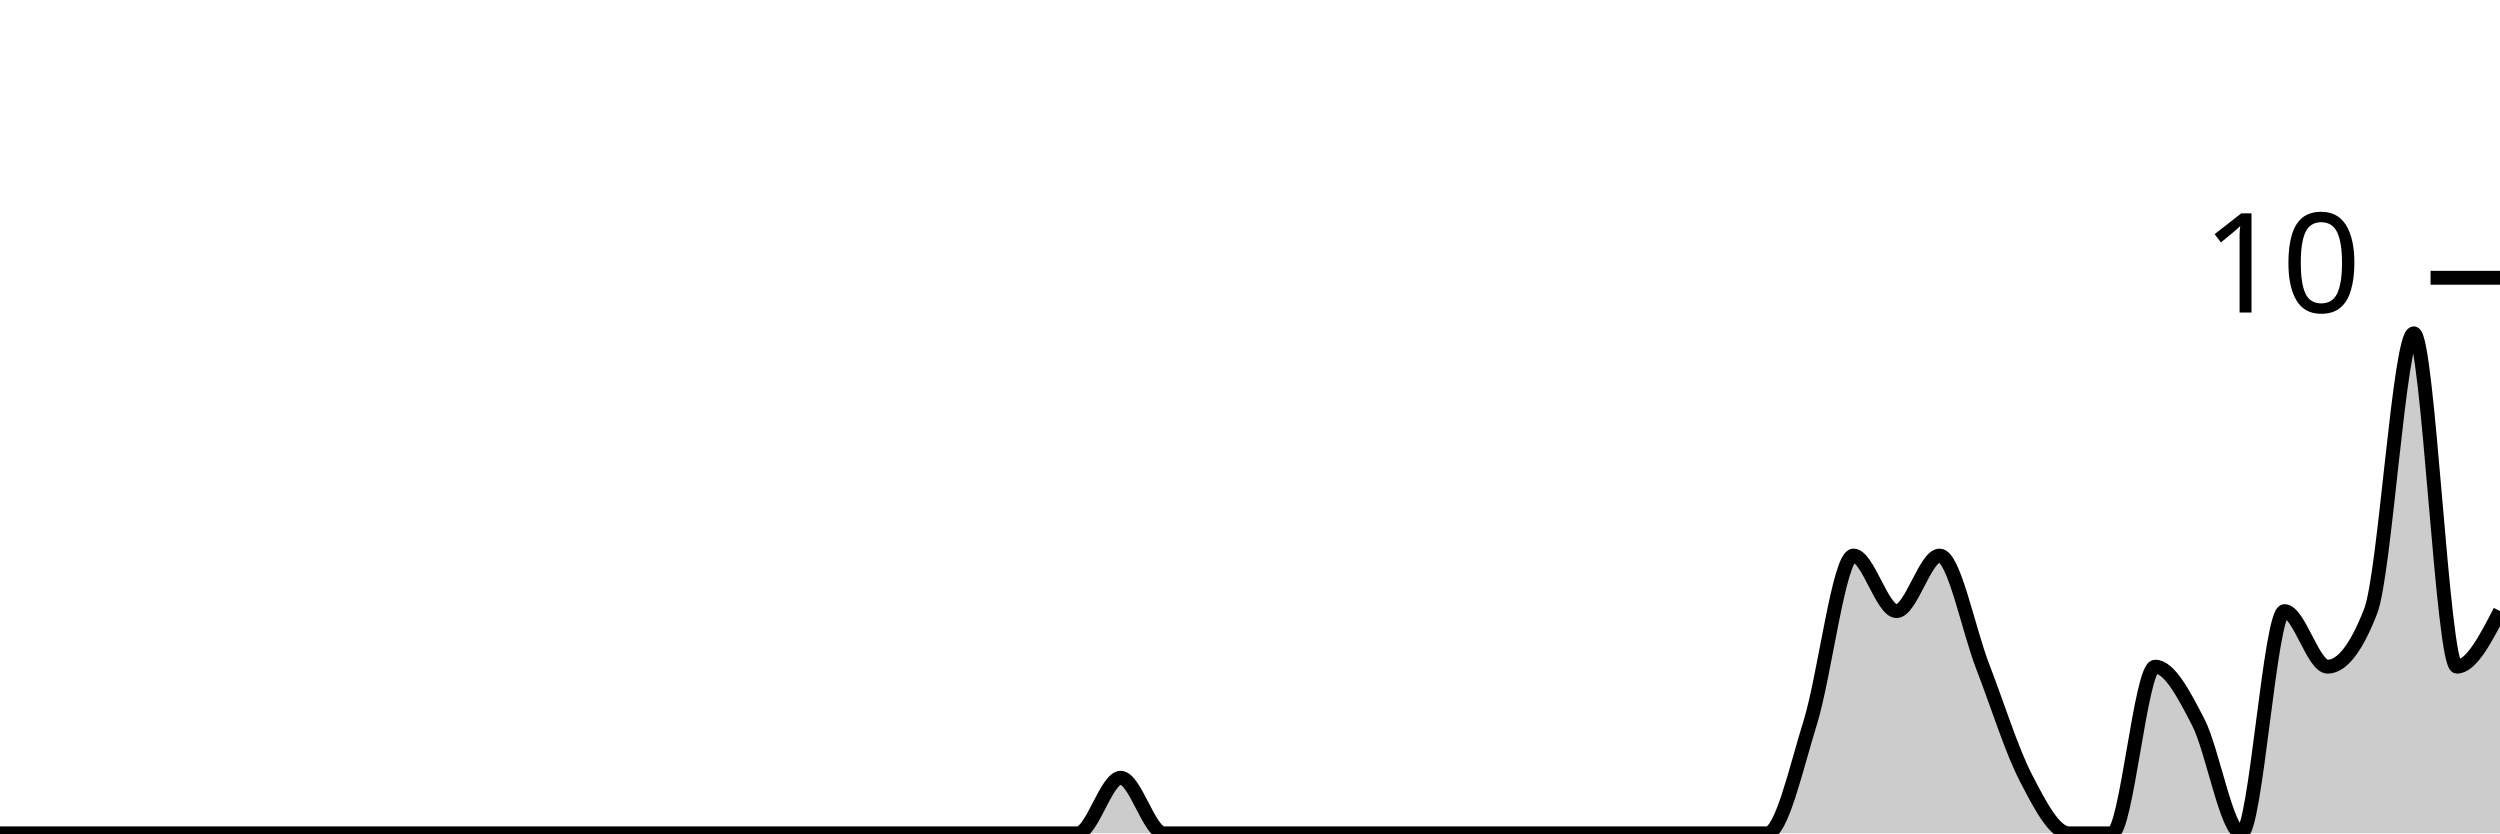
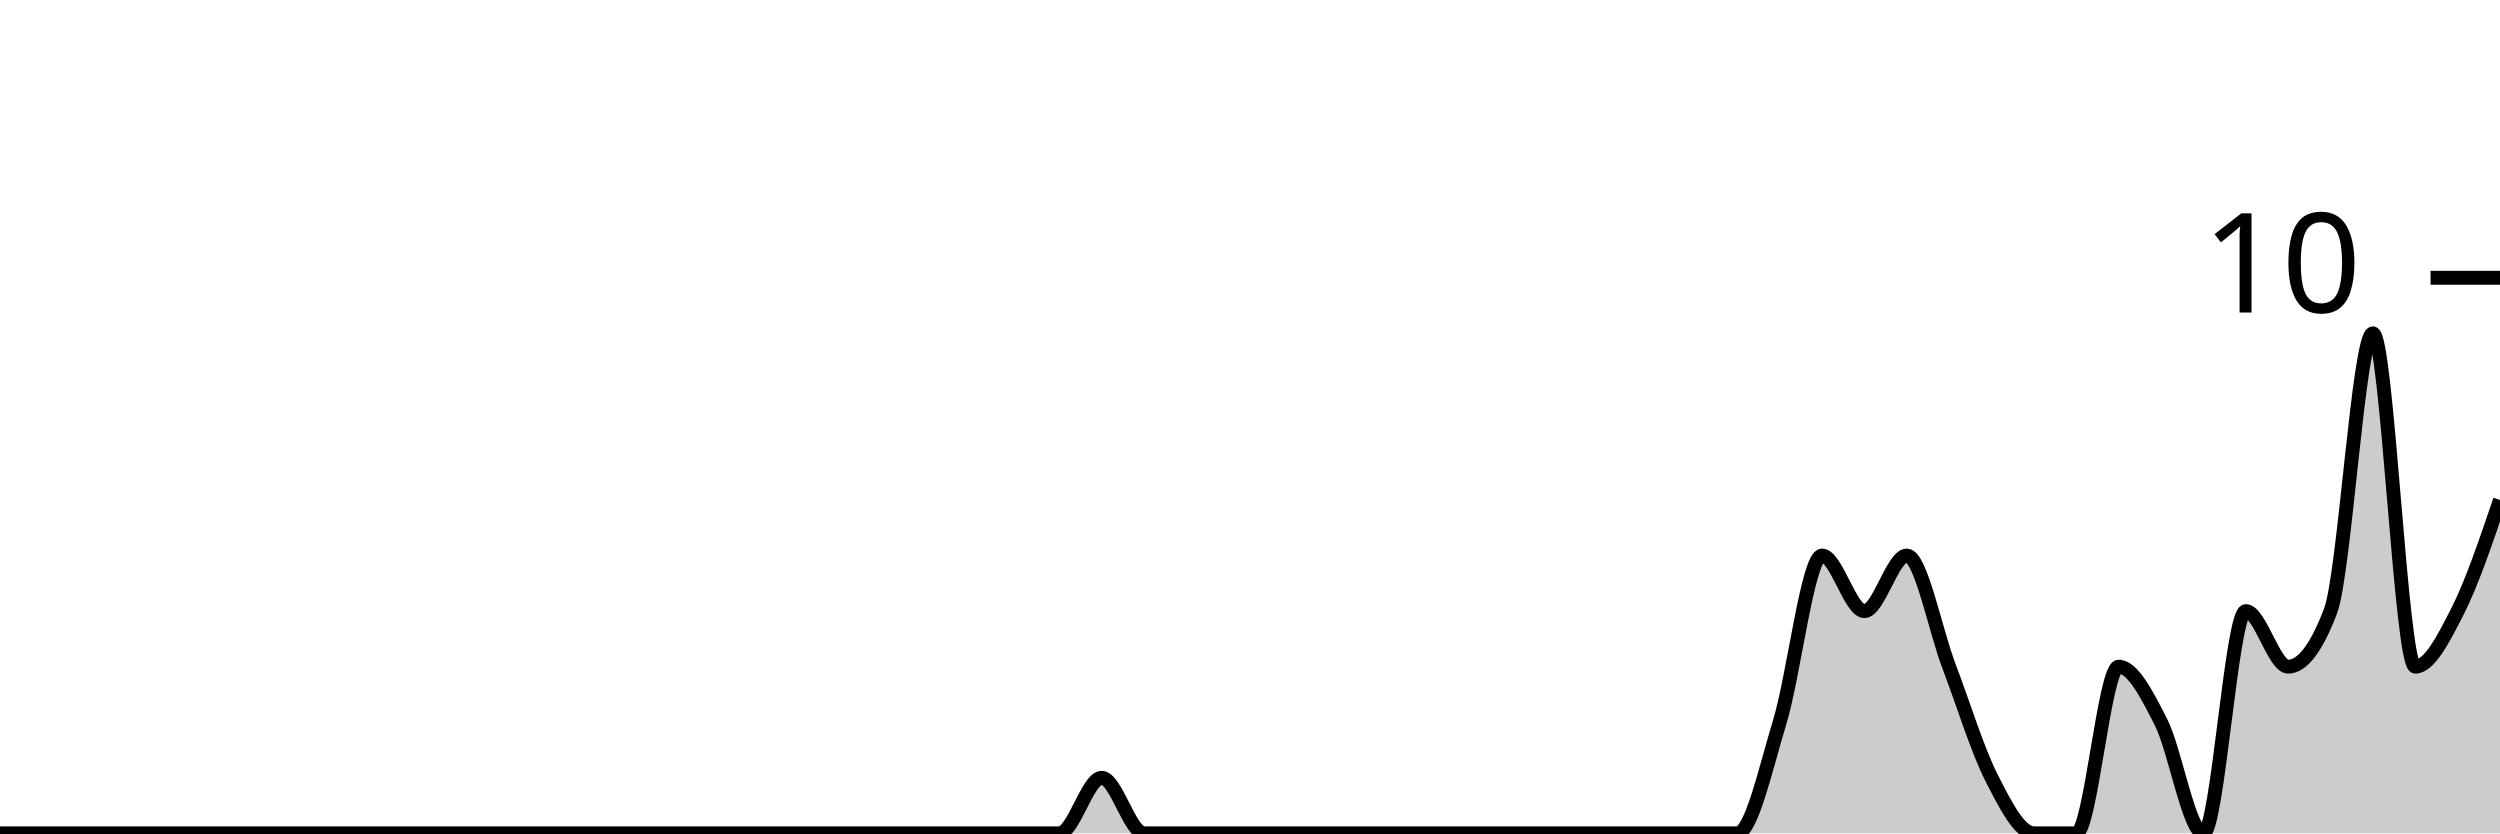
<svg xmlns="http://www.w3.org/2000/svg" viewBox="0 0 180 60">
  <g transform="translate(0,20)">
-     <path class="area" fill="rgba(0, 0, 0, 0.2)" d="M0,40C1.034,40,2.069,40,3.103,40C4.138,40,5.172,40,6.207,40C7.241,40,8.276,40,9.31,40C10.345,40,11.379,40,12.414,40C13.448,40,14.483,40,15.517,40C16.552,40,17.586,40,18.621,40C19.655,40,20.69,40,21.724,40C22.759,40,23.793,40,24.828,40C25.862,40,26.897,40,27.931,40C28.966,40,30,40,31.034,40C32.069,40,33.103,40,34.138,40C35.172,40,36.207,40,37.241,40C38.276,40,39.31,40,40.345,40C41.379,40,42.414,40,43.448,40C44.483,40,45.517,40,46.552,40C47.586,40,48.621,40,49.655,40C50.69,40,51.724,40,52.759,40C53.793,40,54.828,40,55.862,40C56.897,40,57.931,40,58.966,40C60,40,61.034,40,62.069,40C63.103,40,64.138,40,65.172,40C66.207,40,67.241,40,68.276,40C69.31,40,70.345,40,71.379,40C72.414,40,73.448,40,74.483,40C75.517,40,76.552,40,77.586,40C78.621,40,79.655,36,80.69,36C81.724,36,82.759,40,83.793,40C84.828,40,85.862,40,86.897,40C87.931,40,88.966,40,90,40C91.034,40,92.069,40,93.103,40C94.138,40,95.172,40,96.207,40C97.241,40,98.276,40,99.31,40C100.345,40,101.379,40,102.414,40C103.448,40,104.483,40,105.517,40C106.552,40,107.586,40,108.621,40C109.655,40,110.69,40,111.724,40C112.759,40,113.793,40,114.828,40C115.862,40,116.897,40,117.931,40C118.966,40,120,40,121.034,40C122.069,40,123.103,40,124.138,40C125.172,40,126.207,40,127.241,40C128.276,40,129.31,35.333,130.345,32C131.379,28.667,132.414,20,133.448,20C134.483,20,135.517,24,136.552,24C137.586,24,138.621,20,139.655,20C140.69,20,141.724,25.333,142.759,28C143.793,30.667,144.828,34,145.862,36C146.897,38,147.931,40,148.966,40C150,40,151.034,40,152.069,40C153.103,40,154.138,28,155.172,28C156.207,28,157.241,30,158.276,32C159.31,34,160.345,40,161.379,40C162.414,40,163.448,24,164.483,24C165.517,24,166.552,28,167.586,28C168.621,28,169.655,26.667,170.69,24C171.724,21.333,172.759,4,173.793,4C174.828,4,175.862,28,176.897,28C177.931,28,178.966,26,180,24L180,40C178.966,40,177.931,40,176.897,40C175.862,40,174.828,40,173.793,40C172.759,40,171.724,40,170.69,40C169.655,40,168.621,40,167.586,40C166.552,40,165.517,40,164.483,40C163.448,40,162.414,40,161.379,40C160.345,40,159.31,40,158.276,40C157.241,40,156.207,40,155.172,40C154.138,40,153.103,40,152.069,40C151.034,40,150,40,148.966,40C147.931,40,146.897,40,145.862,40C144.828,40,143.793,40,142.759,40C141.724,40,140.69,40,139.655,40C138.621,40,137.586,40,136.552,40C135.517,40,134.483,40,133.448,40C132.414,40,131.379,40,130.345,40C129.31,40,128.276,40,127.241,40C126.207,40,125.172,40,124.138,40C123.103,40,122.069,40,121.034,40C120,40,118.966,40,117.931,40C116.897,40,115.862,40,114.828,40C113.793,40,112.759,40,111.724,40C110.69,40,109.655,40,108.621,40C107.586,40,106.552,40,105.517,40C104.483,40,103.448,40,102.414,40C101.379,40,100.345,40,99.31,40C98.276,40,97.241,40,96.207,40C95.172,40,94.138,40,93.103,40C92.069,40,91.034,40,90,40C88.966,40,87.931,40,86.897,40C85.862,40,84.828,40,83.793,40C82.759,40,81.724,40,80.69,40C79.655,40,78.621,40,77.586,40C76.552,40,75.517,40,74.483,40C73.448,40,72.414,40,71.379,40C70.345,40,69.31,40,68.276,40C67.241,40,66.207,40,65.172,40C64.138,40,63.103,40,62.069,40C61.034,40,60,40,58.966,40C57.931,40,56.897,40,55.862,40C54.828,40,53.793,40,52.759,40C51.724,40,50.69,40,49.655,40C48.621,40,47.586,40,46.552,40C45.517,40,44.483,40,43.448,40C42.414,40,41.379,40,40.345,40C39.31,40,38.276,40,37.241,40C36.207,40,35.172,40,34.138,40C33.103,40,32.069,40,31.034,40C30,40,28.966,40,27.931,40C26.897,40,25.862,40,24.828,40C23.793,40,22.759,40,21.724,40C20.69,40,19.655,40,18.621,40C17.586,40,16.552,40,15.517,40C14.483,40,13.448,40,12.414,40C11.379,40,10.345,40,9.31,40C8.276,40,7.241,40,6.207,40C5.172,40,4.138,40,3.103,40C2.069,40,1.034,40,0,40Z" />
-     <path class="line" stroke="black" fill="none" d="M0,40C1.034,40,2.069,40,3.103,40C4.138,40,5.172,40,6.207,40C7.241,40,8.276,40,9.31,40C10.345,40,11.379,40,12.414,40C13.448,40,14.483,40,15.517,40C16.552,40,17.586,40,18.621,40C19.655,40,20.69,40,21.724,40C22.759,40,23.793,40,24.828,40C25.862,40,26.897,40,27.931,40C28.966,40,30,40,31.034,40C32.069,40,33.103,40,34.138,40C35.172,40,36.207,40,37.241,40C38.276,40,39.31,40,40.345,40C41.379,40,42.414,40,43.448,40C44.483,40,45.517,40,46.552,40C47.586,40,48.621,40,49.655,40C50.69,40,51.724,40,52.759,40C53.793,40,54.828,40,55.862,40C56.897,40,57.931,40,58.966,40C60,40,61.034,40,62.069,40C63.103,40,64.138,40,65.172,40C66.207,40,67.241,40,68.276,40C69.31,40,70.345,40,71.379,40C72.414,40,73.448,40,74.483,40C75.517,40,76.552,40,77.586,40C78.621,40,79.655,36,80.69,36C81.724,36,82.759,40,83.793,40C84.828,40,85.862,40,86.897,40C87.931,40,88.966,40,90,40C91.034,40,92.069,40,93.103,40C94.138,40,95.172,40,96.207,40C97.241,40,98.276,40,99.31,40C100.345,40,101.379,40,102.414,40C103.448,40,104.483,40,105.517,40C106.552,40,107.586,40,108.621,40C109.655,40,110.69,40,111.724,40C112.759,40,113.793,40,114.828,40C115.862,40,116.897,40,117.931,40C118.966,40,120,40,121.034,40C122.069,40,123.103,40,124.138,40C125.172,40,126.207,40,127.241,40C128.276,40,129.31,35.333,130.345,32C131.379,28.667,132.414,20,133.448,20C134.483,20,135.517,24,136.552,24C137.586,24,138.621,20,139.655,20C140.69,20,141.724,25.333,142.759,28C143.793,30.667,144.828,34,145.862,36C146.897,38,147.931,40,148.966,40C150,40,151.034,40,152.069,40C153.103,40,154.138,28,155.172,28C156.207,28,157.241,30,158.276,32C159.31,34,160.345,40,161.379,40C162.414,40,163.448,24,164.483,24C165.517,24,166.552,28,167.586,28C168.621,28,169.655,26.667,170.69,24C171.724,21.333,172.759,4,173.793,4C174.828,4,175.862,28,176.897,28C177.931,28,178.966,26,180,24" />
+     <path class="area" fill="rgba(0, 0, 0, 0.2)" d="M0,40C1.017,40,2.034,40,3.051,40C4.068,40,5.085,40,6.102,40C7.119,40,8.136,40,9.153,40C10.169,40,11.186,40,12.203,40C13.22,40,14.237,40,15.254,40C16.271,40,17.288,40,18.305,40C19.322,40,20.339,40,21.356,40C22.373,40,23.39,40,24.407,40C25.424,40,26.441,40,27.458,40C28.475,40,29.492,40,30.508,40C31.525,40,32.542,40,33.559,40C34.576,40,35.593,40,36.61,40C37.627,40,38.644,40,39.661,40C40.678,40,41.695,40,42.712,40C43.729,40,44.746,40,45.763,40C46.78,40,47.797,40,48.814,40C49.831,40,50.847,40,51.864,40C52.881,40,53.898,40,54.915,40C55.932,40,56.949,40,57.966,40C58.983,40,60,40,61.017,40C62.034,40,63.051,40,64.068,40C65.085,40,66.102,40,67.119,40C68.136,40,69.153,40,70.169,40C71.186,40,72.203,40,73.22,40C74.237,40,75.254,40,76.271,40C77.288,40,78.305,36,79.322,36C80.339,36,81.356,40,82.373,40C83.39,40,84.407,40,85.424,40C86.441,40,87.458,40,88.475,40C89.492,40,90.508,40,91.525,40C92.542,40,93.559,40,94.576,40C95.593,40,96.61,40,97.627,40C98.644,40,99.661,40,100.678,40C101.695,40,102.712,40,103.729,40C104.746,40,105.763,40,106.78,40C107.797,40,108.814,40,109.831,40C110.847,40,111.864,40,112.881,40C113.898,40,114.915,40,115.932,40C116.949,40,117.966,40,118.983,40C120,40,121.017,40,122.034,40C123.051,40,124.068,40,125.085,40C126.102,40,127.119,35.333,128.136,32C129.153,28.667,130.169,20,131.186,20C132.203,20,133.22,24,134.237,24C135.254,24,136.271,20,137.288,20C138.305,20,139.322,25.333,140.339,28C141.356,30.667,142.373,34,143.39,36C144.407,38,145.424,40,146.441,40C147.458,40,148.475,40,149.492,40C150.508,40,151.525,28,152.542,28C153.559,28,154.576,30,155.593,32C156.61,34,157.627,40,158.644,40C159.661,40,160.678,24,161.695,24C162.712,24,163.729,28,164.746,28C165.763,28,166.78,26.667,167.797,24C168.814,21.333,169.831,4,170.847,4C171.864,4,172.881,28,173.898,28C174.915,28,175.932,26,176.949,24C177.966,22,178.983,19,180,16L180,40C178.983,40,177.966,40,176.949,40C175.932,40,174.915,40,173.898,40C172.881,40,171.864,40,170.847,40C169.831,40,168.814,40,167.797,40C166.78,40,165.763,40,164.746,40C163.729,40,162.712,40,161.695,40C160.678,40,159.661,40,158.644,40C157.627,40,156.61,40,155.593,40C154.576,40,153.559,40,152.542,40C151.525,40,150.508,40,149.492,40C148.475,40,147.458,40,146.441,40C145.424,40,144.407,40,143.39,40C142.373,40,141.356,40,140.339,40C139.322,40,138.305,40,137.288,40C136.271,40,135.254,40,134.237,40C133.22,40,132.203,40,131.186,40C130.169,40,129.153,40,128.136,40C127.119,40,126.102,40,125.085,40C124.068,40,123.051,40,122.034,40C121.017,40,120,40,118.983,40C117.966,40,116.949,40,115.932,40C114.915,40,113.898,40,112.881,40C111.864,40,110.847,40,109.831,40C108.814,40,107.797,40,106.78,40C105.763,40,104.746,40,103.729,40C102.712,40,101.695,40,100.678,40C99.661,40,98.644,40,97.627,40C96.61,40,95.593,40,94.576,40C93.559,40,92.542,40,91.525,40C90.508,40,89.492,40,88.475,40C87.458,40,86.441,40,85.424,40C84.407,40,83.39,40,82.373,40C81.356,40,80.339,40,79.322,40C78.305,40,77.288,40,76.271,40C75.254,40,74.237,40,73.22,40C72.203,40,71.186,40,70.169,40C69.153,40,68.136,40,67.119,40C66.102,40,65.085,40,64.068,40C63.051,40,62.034,40,61.017,40C60,40,58.983,40,57.966,40C56.949,40,55.932,40,54.915,40C53.898,40,52.881,40,51.864,40C50.847,40,49.831,40,48.814,40C47.797,40,46.78,40,45.763,40C44.746,40,43.729,40,42.712,40C41.695,40,40.678,40,39.661,40C38.644,40,37.627,40,36.61,40C35.593,40,34.576,40,33.559,40C32.542,40,31.525,40,30.508,40C29.492,40,28.475,40,27.458,40C26.441,40,25.424,40,24.407,40C23.39,40,22.373,40,21.356,40C20.339,40,19.322,40,18.305,40C17.288,40,16.271,40,15.254,40C14.237,40,13.22,40,12.203,40C11.186,40,10.169,40,9.153,40C8.136,40,7.119,40,6.102,40C5.085,40,4.068,40,3.051,40C2.034,40,1.017,40,0,40Z" />
+     <path class="line" stroke="black" fill="none" d="M0,40C1.017,40,2.034,40,3.051,40C4.068,40,5.085,40,6.102,40C7.119,40,8.136,40,9.153,40C10.169,40,11.186,40,12.203,40C13.22,40,14.237,40,15.254,40C16.271,40,17.288,40,18.305,40C19.322,40,20.339,40,21.356,40C22.373,40,23.39,40,24.407,40C25.424,40,26.441,40,27.458,40C28.475,40,29.492,40,30.508,40C31.525,40,32.542,40,33.559,40C34.576,40,35.593,40,36.61,40C37.627,40,38.644,40,39.661,40C40.678,40,41.695,40,42.712,40C43.729,40,44.746,40,45.763,40C46.78,40,47.797,40,48.814,40C49.831,40,50.847,40,51.864,40C52.881,40,53.898,40,54.915,40C55.932,40,56.949,40,57.966,40C58.983,40,60,40,61.017,40C62.034,40,63.051,40,64.068,40C65.085,40,66.102,40,67.119,40C68.136,40,69.153,40,70.169,40C71.186,40,72.203,40,73.22,40C74.237,40,75.254,40,76.271,40C77.288,40,78.305,36,79.322,36C80.339,36,81.356,40,82.373,40C83.39,40,84.407,40,85.424,40C86.441,40,87.458,40,88.475,40C89.492,40,90.508,40,91.525,40C92.542,40,93.559,40,94.576,40C95.593,40,96.61,40,97.627,40C98.644,40,99.661,40,100.678,40C101.695,40,102.712,40,103.729,40C104.746,40,105.763,40,106.78,40C107.797,40,108.814,40,109.831,40C110.847,40,111.864,40,112.881,40C113.898,40,114.915,40,115.932,40C116.949,40,117.966,40,118.983,40C120,40,121.017,40,122.034,40C123.051,40,124.068,40,125.085,40C126.102,40,127.119,35.333,128.136,32C129.153,28.667,130.169,20,131.186,20C132.203,20,133.22,24,134.237,24C135.254,24,136.271,20,137.288,20C138.305,20,139.322,25.333,140.339,28C141.356,30.667,142.373,34,143.39,36C144.407,38,145.424,40,146.441,40C147.458,40,148.475,40,149.492,40C150.508,40,151.525,28,152.542,28C153.559,28,154.576,30,155.593,32C156.61,34,157.627,40,158.644,40C159.661,40,160.678,24,161.695,24C162.712,24,163.729,28,164.746,28C165.763,28,166.78,26.667,167.797,24C168.814,21.333,169.831,4,170.847,4C171.864,4,172.881,28,173.898,28C174.915,28,175.932,26,176.949,24C177.966,22,178.983,19,180,16" />
    <path class="axis-ceiling" stroke-width="1" stroke="black" fill="none" d="M175,0L180,0" />
    <text class="axis-ceiling-label" font-family="sans-serif" text-anchor="end" font-size="10px" x="170" y="2.5">10</text>
  </g>
</svg>
